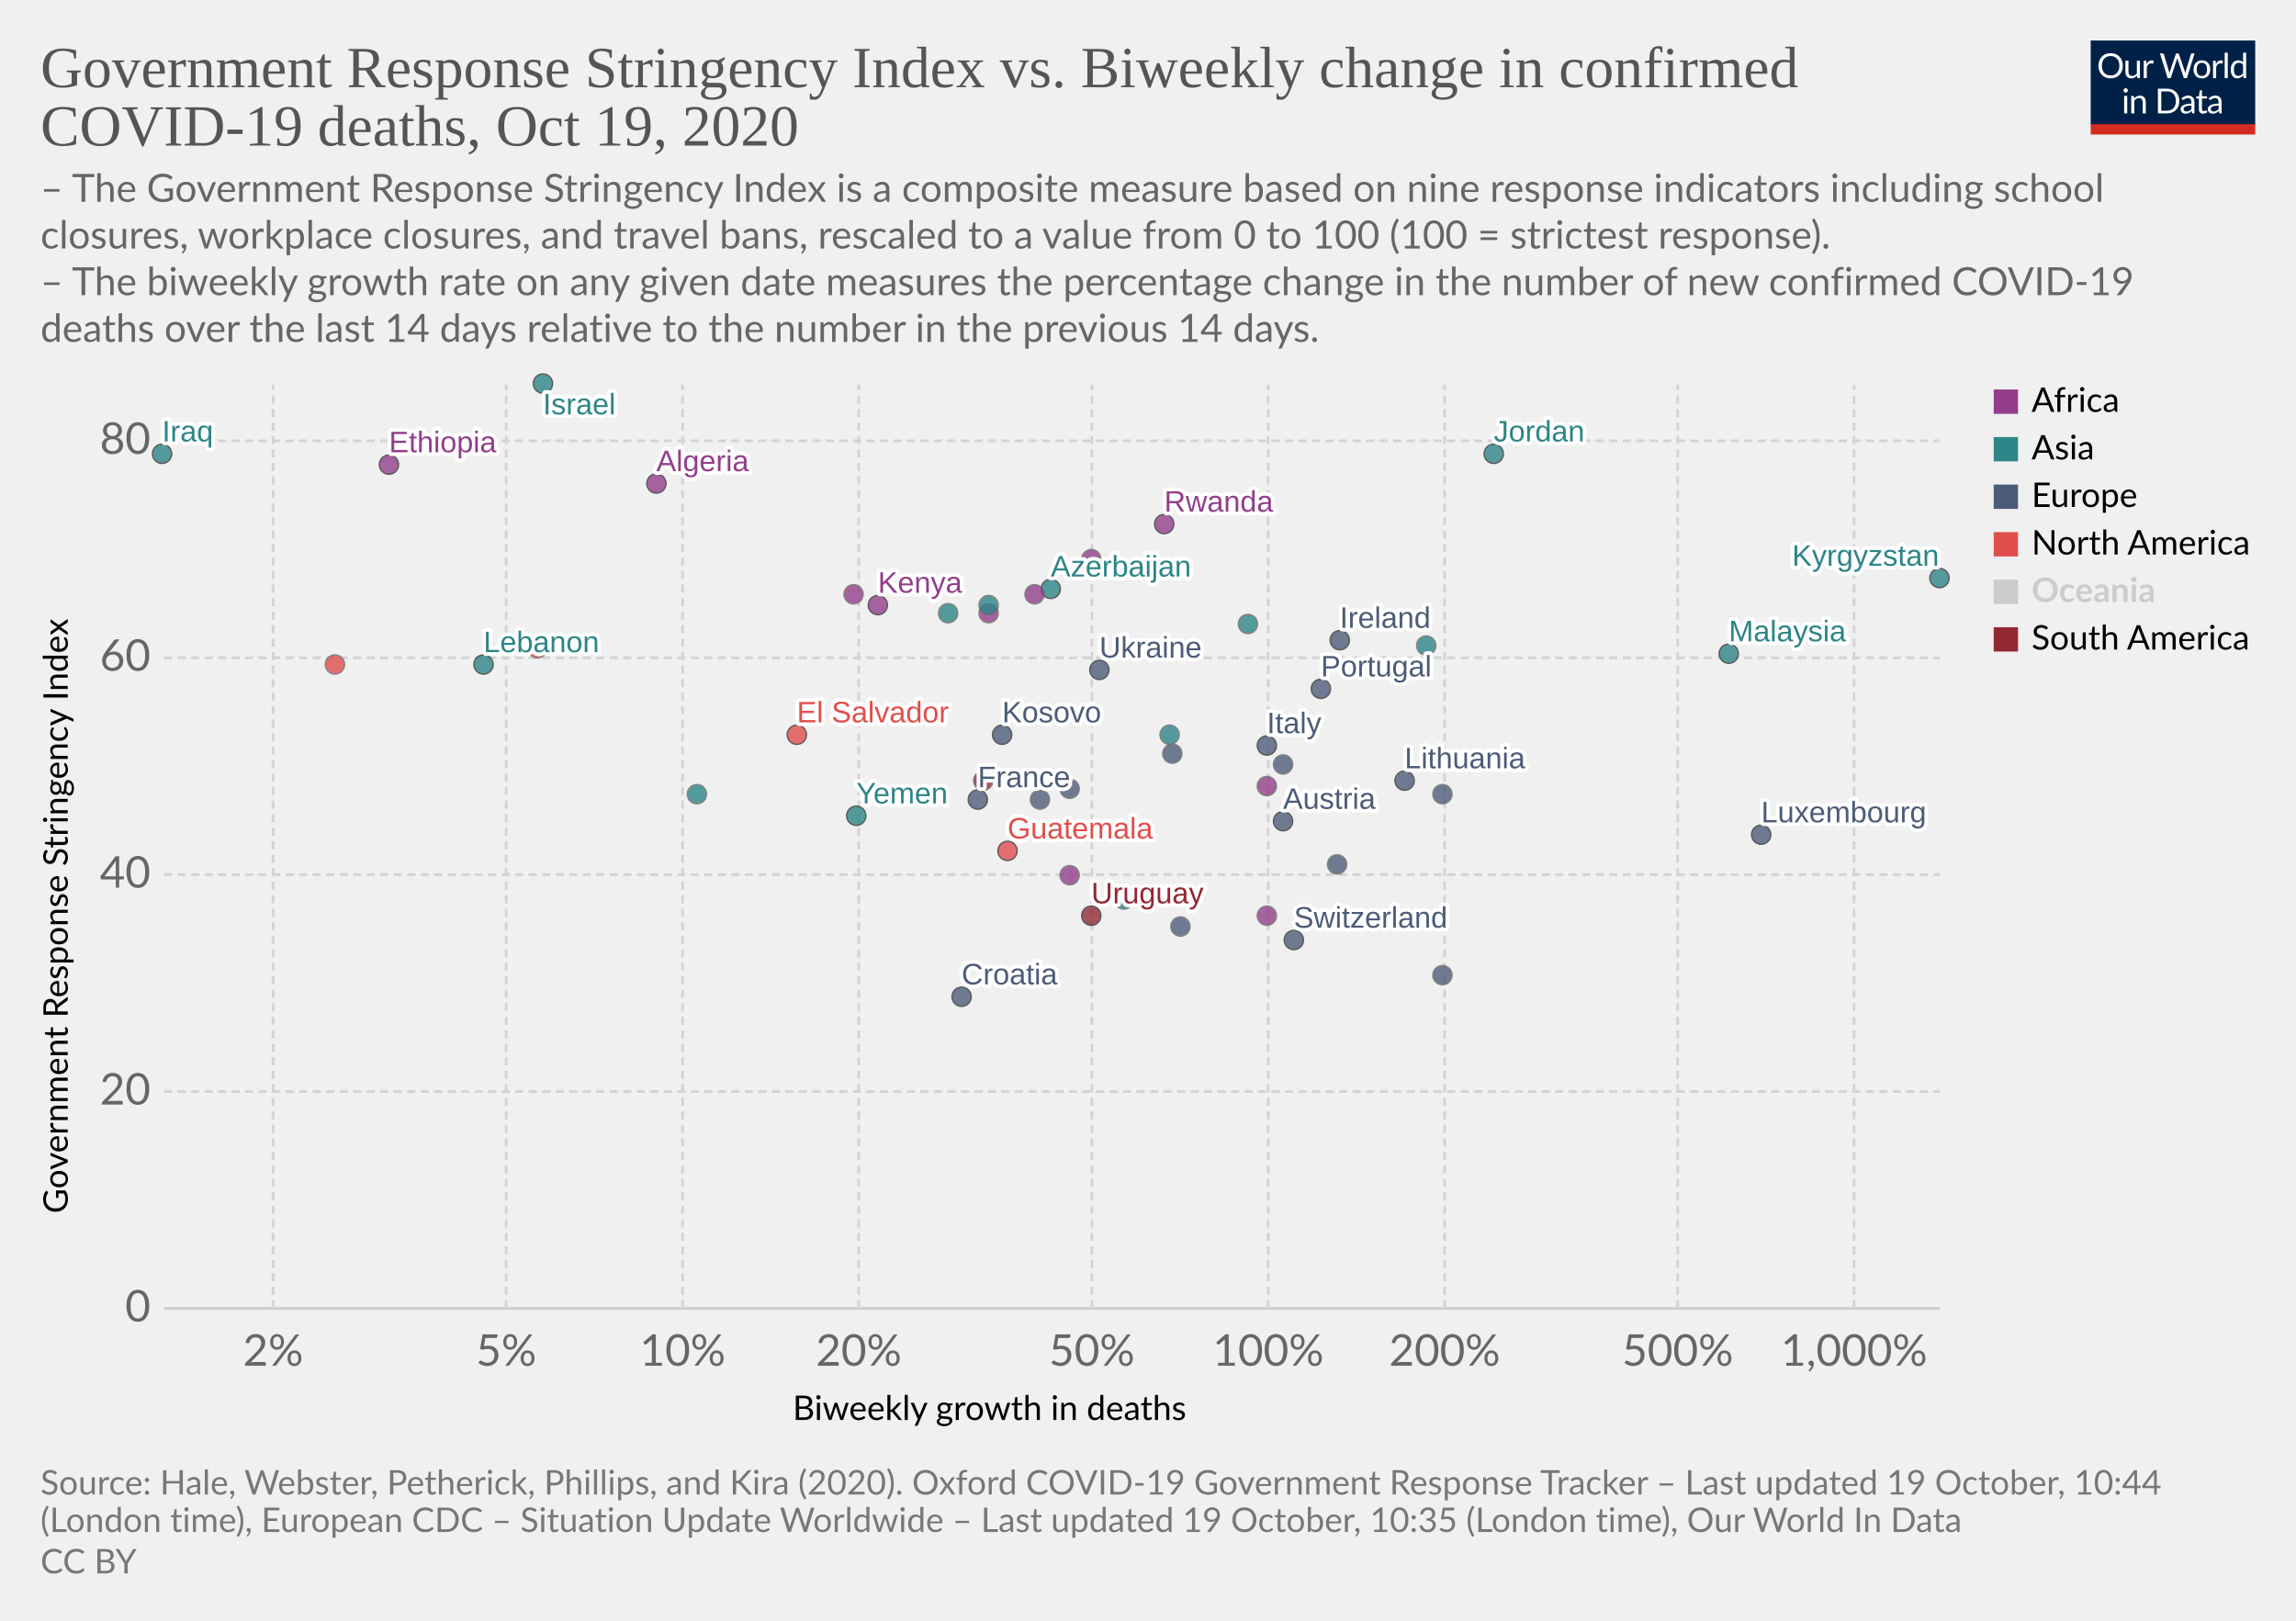
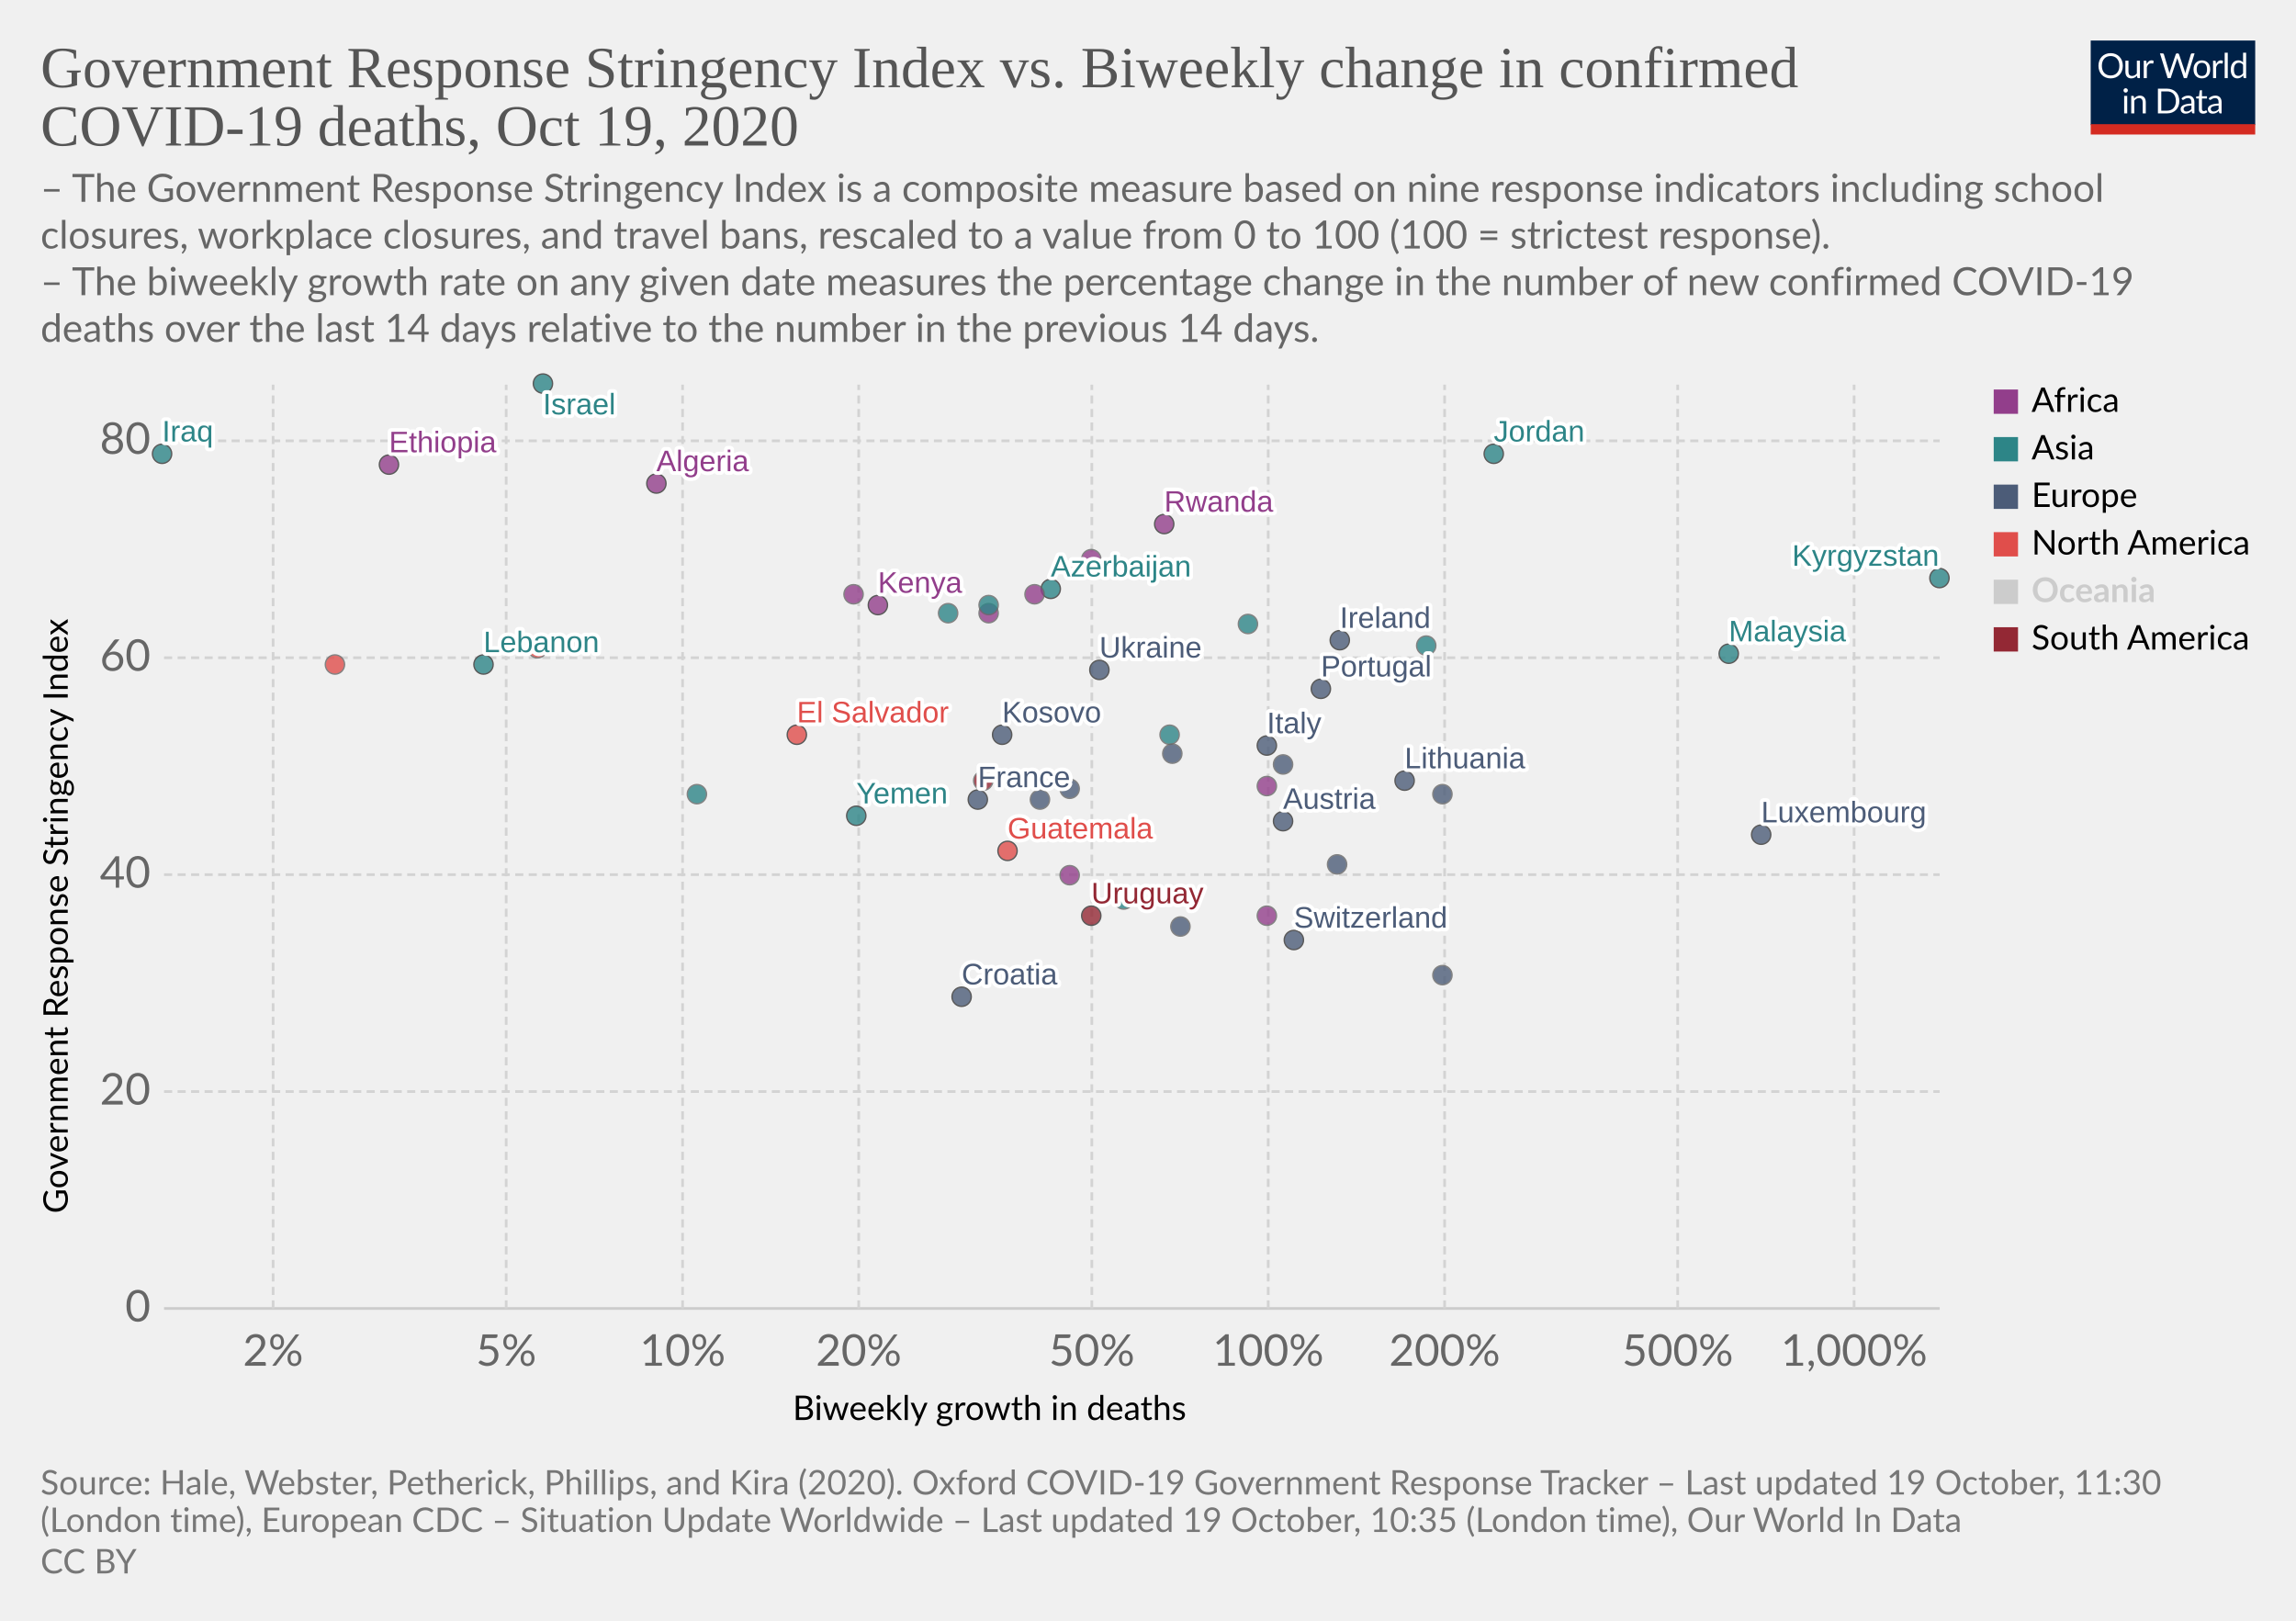
<svg xmlns="http://www.w3.org/2000/svg" version="1.1" style="background-color:#fff;-webkit-font-smoothing:antialiased" width="850" height="600" viewBox="0 0 850 600" font-family="Lato,'Helvetica Neue',Helvetica,Arial,sans-serif" font-size="18" text-rendering="optimizeLegibility">
  <g class="HeaderView">
    <g transform="matrix(.29 0 0 .29 774 15)">
      <svg width="210" height="120" viewBox="0 0 210 120" fill="none">
        <g clip-path="url(#clip0)">
          <path d="M0 0h210v107.89H0V0z" fill="#002147" />
          <path d="M40.98 32.25c0 2.36-.38 4.53-1.12 6.51a14.26 14.26 0 01-8.1 8.4c-1.9.78-4.02 1.17-6.34 1.17a16.6 16.6 0 01-6.33-1.17 14.31 14.31 0 01-8.08-8.4 18.29 18.29 0 01-1.12-6.51c0-2.36.38-4.53 1.12-6.5a14.32 14.32 0 018.07-8.44c1.92-.8 4.03-1.19 6.34-1.19 2.32 0 4.43.4 6.34 1.19 1.92.8 3.56 1.9 4.93 3.34a14.87 14.87 0 013.17 5.1 18.1 18.1 0 011.12 6.5zm-4.38 0c0-1.94-.26-3.68-.8-5.22a10.91 10.91 0 00-2.24-3.89 9.68 9.68 0 00-3.52-2.46 11.95 11.95 0 00-4.62-.86c-1.68 0-3.21.28-4.6.86a9.88 9.88 0 00-3.54 2.46 10.91 10.91 0 00-2.24 3.9c-.53 1.53-.8 3.27-.8 5.2 0 1.94.27 3.68.8 5.22a11.17 11.17 0 002.24 3.9 10.01 10.01 0 003.55 2.44c1.38.56 2.9.83 4.6.83 1.7 0 3.24-.27 4.61-.83a9.8 9.8 0 003.52-2.44 11.17 11.17 0 002.25-3.9c.53-1.54.8-3.28.8-5.21zm26.22-6.54V48H60.5c-.56 0-.9-.27-1.05-.81l-.31-2.4a12.45 12.45 0 01-3.26 2.6c-1.2.64-2.58.96-4.13.96-1.22 0-2.3-.2-3.24-.6a6.52 6.52 0 01-2.33-1.7 7.37 7.37 0 01-1.43-2.67c-.3-1.04-.46-2.2-.46-3.45V25.7h3.91v14.22c0 1.68.38 2.99 1.15 3.91.77.93 1.96 1.39 3.54 1.39 1.16 0 2.24-.27 3.23-.82a10.42 10.42 0 002.8-2.28V25.7h3.91zm8.61 4.47a9.94 9.94 0 012.6-3.56 5.64 5.64 0 013.76-1.3c.47 0 .92.05 1.34.15.44.1.83.27 1.17.49l-.3 2.92c-.09.37-.3.55-.66.55-.2 0-.5-.04-.9-.13a6.21 6.21 0 00-3.24.18c-.54.2-1.03.5-1.47.92-.42.4-.81.9-1.17 1.5-.33.58-.64 1.26-.92 2.02V48H67.7V25.71h2.25c.42 0 .72.08.88.25.16.16.27.44.33.83l.26 3.39zm61.16-13.7L122.75 48h-3.82l-7.99-24.05a21.95 21.95 0 01-.42-1.58 38.36 38.36 0 01-.44 1.58L102.05 48h-3.83L88.4 16.47h3.54c.38 0 .7.1.95.29.26.2.43.43.5.73l6.52 21.9c.1.4.2.83.28 1.28.1.46.2.94.29 1.46l.3-1.46c.12-.47.25-.9.38-1.27l7.41-21.91c.1-.25.26-.48.51-.69.27-.22.58-.33.95-.33h1.23c.38 0 .69.1.92.29.24.2.41.43.53.73l7.4 21.9a28.4 28.4 0 01.68 2.62 29.52 29.52 0 01.52-2.61l6.54-21.91c.07-.27.23-.5.48-.7.27-.21.58-.32.95-.32h3.32zm9.35 8.88c1.63 0 3.1.27 4.4.82a9.43 9.43 0 015.46 5.94c.5 1.4.74 2.98.74 4.73 0 1.76-.25 3.34-.74 4.75a9.43 9.43 0 01-5.46 5.92c-1.3.52-2.77.79-4.4.79-1.64 0-3.12-.27-4.44-.8a9.42 9.42 0 01-3.35-2.3c-.92-1-1.63-2.2-2.13-3.61-.49-1.41-.73-3-.73-4.75s.24-3.33.73-4.73c.5-1.43 1.2-2.64 2.13-3.63a9.4 9.4 0 013.35-2.31c1.32-.55 2.8-.82 4.44-.82zm0 19.89c2.2 0 3.84-.73 4.93-2.2 1.08-1.48 1.63-3.54 1.63-6.18 0-2.66-.55-4.72-1.63-6.2-1.09-1.49-2.73-2.23-4.93-2.23-1.12 0-2.09.2-2.93.57a5.7 5.7 0 00-2.06 1.65 7.5 7.5 0 00-1.24 2.67c-.26 1.04-.4 2.22-.4 3.54 0 2.64.55 4.7 1.64 6.18 1.1 1.47 2.76 2.2 4.99 2.2zm17.97-15.07a9.94 9.94 0 012.6-3.56 5.64 5.64 0 013.76-1.3c.47 0 .91.05 1.34.15.44.1.83.27 1.16.49l-.28 2.92c-.09.37-.31.55-.66.55-.2 0-.5-.04-.9-.13a6.2 6.2 0 00-3.24.18c-.54.2-1.03.5-1.47.92-.43.4-.82.9-1.17 1.5a13.1 13.1 0 00-.92 2.02V48h-3.94V25.71h2.24c.43 0 .72.08.88.25.17.16.28.44.33.83l.27 3.39zm15.04-14.59V48h-3.92V15.6h3.92zm19.55 15.43a6.22 6.22 0 00-2.38-2.05 6.7 6.7 0 00-2.86-.6c-2.07 0-3.66.75-4.77 2.23-1.12 1.48-1.68 3.6-1.68 6.33 0 1.46.13 2.7.38 3.74a7.29 7.29 0 001.1 2.56 4.35 4.35 0 001.78 1.45c.7.3 1.5.46 2.4.46 1.29 0 2.41-.3 3.36-.88a9.6 9.6 0 002.67-2.49V31.02zm3.91-15.43V48h-2.33c-.56 0-.9-.27-1.06-.81l-.35-2.71a12.13 12.13 0 01-3.25 2.77 8.28 8.28 0 01-4.23 1.06 7.31 7.31 0 01-6.14-2.9c-.73-.96-1.3-2.15-1.69-3.57a18.35 18.35 0 01.07-9.48 11.29 11.29 0 011.89-3.7 8.7 8.7 0 017.06-3.34 7.96 7.96 0 016.12 2.62V15.59h3.91zM46.61 70.71V93H42.7V70.71h3.91zm.84-7c0 .39-.08.75-.24 1.09a2.81 2.81 0 01-1.52 1.47 2.67 2.67 0 01-2.16 0 2.9 2.9 0 01-1.45-1.47 2.67 2.67 0 010-2.16c.15-.35.35-.65.6-.9.25-.27.53-.47.85-.62a2.67 2.67 0 012.16 0c.35.15.65.35.9.62.27.25.47.55.62.9.16.34.24.7.24 1.08zm7.97 10.24c.49-.54 1-1.04 1.54-1.48a9.85 9.85 0 013.66-1.84 8.96 8.96 0 015.43.35c.94.4 1.72.97 2.33 1.71a7.36 7.36 0 011.43 2.67c.32 1.04.49 2.19.49 3.45V93h-3.94V78.81c0-1.69-.4-3-1.17-3.92-.76-.93-1.93-1.4-3.5-1.4a6.6 6.6 0 00-3.25.83c-1 .56-1.92 1.31-2.77 2.27V93h-3.94V70.71h2.35c.56 0 .9.28 1.04.82l.3 2.42zm57.7 3.3c0 2.36-.37 4.5-1.11 6.44a14.3 14.3 0 01-3.17 4.98 14.1 14.1 0 01-4.93 3.2c-1.9.76-4.02 1.13-6.33 1.13H85.8V61.47h11.77c2.31 0 4.42.39 6.33 1.15a13.8 13.8 0 018.1 8.18 17.75 17.75 0 011.12 6.45zm-4.37 0c0-1.94-.26-3.67-.8-5.2a10.94 10.94 0 00-2.23-3.87 9.57 9.57 0 00-3.53-2.42 12.23 12.23 0 00-4.61-.83h-7.5v24.62h7.5c1.7 0 3.24-.28 4.61-.84a9.7 9.7 0 003.53-2.4 10.94 10.94 0 002.24-3.87c.53-1.53.8-3.26.8-5.2zm19.8 5.72c-1.8.06-3.34.2-4.62.44-1.26.22-2.3.51-3.1.88-.8.36-1.37.8-1.74 1.3-.35.5-.53 1.05-.53 1.67 0 .58.1 1.1.3 1.52a3 3 0 00.76 1.05c.34.27.73.46 1.17.6.45.11.94.17 1.45.17a7.28 7.28 0 003.5-.81 11.95 11.95 0 002.82-2.2v-4.62zm-12.65-9.11a12.73 12.73 0 013.98-2.66c1.43-.59 3-.88 4.73-.88 1.25 0 2.36.2 3.33.61a6.81 6.81 0 013.94 4.38c.33 1.04.5 2.19.5 3.43V93h-1.74a1.8 1.8 0 01-.88-.18c-.2-.13-.36-.38-.48-.74l-.44-2.12c-.59.55-1.16 1.03-1.72 1.46a9.48 9.48 0 01-3.74 1.7c-.69.15-1.46.23-2.3.23-.87 0-1.69-.12-2.45-.35a5.34 5.34 0 01-3.34-2.93 6.64 6.64 0 01-.49-2.64c0-.88.25-1.72.73-2.53a6.33 6.33 0 012.35-2.17c1.09-.63 2.5-1.15 4.25-1.54 1.75-.41 3.89-.65 6.42-.7v-1.75c0-1.73-.37-3.03-1.12-3.91-.75-.9-1.84-1.34-3.28-1.34-.97 0-1.78.12-2.44.37-.64.23-1.2.5-1.7.81l-1.23.82c-.33.23-.67.35-1 .35-.27 0-.5-.07-.69-.2a2.1 2.1 0 01-.48-.53l-.7-1.25zm27.67 19.5c-1.76 0-3.12-.5-4.07-1.48-.94-.98-1.41-2.4-1.41-4.25V74h-2.68a.9.9 0 01-.6-.2c-.16-.14-.24-.36-.24-.66v-1.56l3.65-.46.9-6.89a.9.9 0 01.29-.52.88.88 0 01.62-.22H142v7.67h6.44V74H142v13.38c0 .94.22 1.63.68 2.09.45.45 1.04.68 1.76.68a3.21 3.21 0 001.85-.53l.55-.35c.16-.12.3-.18.41-.18.2 0 .4.13.55.38l1.15 1.87a7.45 7.45 0 01-2.44 1.5c-.96.35-1.94.52-2.95.52zm19.68-10.4c-1.8.07-3.34.21-4.62.45-1.26.22-2.3.51-3.1.88-.8.36-1.37.8-1.74 1.3-.35.5-.53 1.05-.53 1.67 0 .58.1 1.1.3 1.52.18.42.44.77.76 1.05.34.27.73.46 1.17.6.45.11.94.17 1.45.17a7.3 7.3 0 003.5-.81 12.04 12.04 0 002.82-2.2v-4.62zm-12.65-9.1a12.72 12.72 0 013.99-2.66c1.42-.59 3-.88 4.72-.88 1.25 0 2.36.2 3.33.61a6.81 6.81 0 013.94 4.38c.33 1.04.5 2.19.5 3.43V93h-1.74a1.8 1.8 0 01-.88-.18c-.2-.13-.36-.38-.48-.74l-.44-2.12c-.59.55-1.16 1.03-1.72 1.46a9.48 9.48 0 01-3.74 1.7c-.69.15-1.46.23-2.3.23-.87 0-1.69-.12-2.45-.35a5.33 5.33 0 01-3.34-2.93 6.62 6.62 0 01-.49-2.64c0-.88.25-1.72.73-2.53a6.33 6.33 0 012.35-2.17c1.09-.63 2.5-1.15 4.25-1.54a31.2 31.2 0 016.42-.7v-1.75c0-1.73-.37-3.03-1.12-3.91-.75-.9-1.84-1.34-3.28-1.34-.97 0-1.78.12-2.44.37-.64.23-1.2.5-1.7.81-.46.3-.87.57-1.22.82-.34.23-.68.35-1.02.35-.26 0-.49-.07-.68-.2a1.88 1.88 0 01-.48-.53l-.7-1.25z" fill="#fff" />
          <path fill="#D42B21" d="M0 106.79h210V120H0z" />
        </g>
        <defs>
          <clipPath id="clip0">
            <path fill="#fff" d="M0 0h210v120H0z" />
          </clipPath>
        </defs>
      </svg>
    </g>
    <a href="https://ourworldindata.org/grapher/stringency-index-vs-biweekly-covid-deaths?time=latest" target="_blank" rel="noopener" font-family="&quot;Playfair Display&quot;,Georgia,&quot;Times New Roman&quot;,serif">
      <text font-size="21.6" x="15" y="32.3" fill="#555">
        <tspan x="15" y="32.28">Government Response Stringency Index vs. Biweekly change in confirmed</tspan>
        <tspan x="15" y="53.88">COVID-19 deaths, Oct 19, 2020</tspan>
      </text>
    </a>
    <text font-size="14.4" x="15" y="74.7" fill="#666">
      <tspan x="15" y="74.72">– The Government Response Stringency Index is a composite measure based on nine response indicators including school</tspan>
      <tspan x="15" y="92">closures, workplace closures, and travel bans, rescaled to a value from 0 to 100 (100 = strictest response).</tspan>
      <tspan x="15" y="109.28"> – The biweekly growth rate on any given date measures the percentage change in the number of new confirmed COVID-19</tspan>
      <tspan x="15" y="126.56">deaths over the last 14 days relative to the number in the previous 14 days.</tspan>
    </text>
  </g>
  <g class="ScatterPlot">
    <g class="DualAxisView">
      <g class="HorizontalAxis">
        <text font-size="12.6" x="293.5" y="525.7">
          <tspan x="293.47" y="525.68">Biweekly growth in deaths</tspan>
        </text>
        <text x="101.1" y="505.6" fill="#666" text-anchor="middle" font-size="16.2">2%</text>
        <text x="187.4" y="505.6" fill="#666" text-anchor="middle" font-size="16.2">5%</text>
        <text x="252.7" y="505.6" fill="#666" text-anchor="middle" font-size="16.2">10%</text>
        <text x="317.9" y="505.6" fill="#666" text-anchor="middle" font-size="16.2">20%</text>
        <text x="404.2" y="505.6" fill="#666" text-anchor="middle" font-size="16.2">50%</text>
        <text x="469.5" y="505.6" fill="#666" text-anchor="middle" font-size="16.2">100%</text>
        <text x="534.8" y="505.6" fill="#666" text-anchor="middle" font-size="16.2">200%</text>
        <text x="621.1" y="505.6" fill="#666" text-anchor="middle" font-size="16.2">500%</text>
        <text x="686.4" y="505.6" fill="#666" text-anchor="middle" font-size="16.2">1,000%</text>
      </g>
      <g class="VerticalAxis">
        <text font-size="12.6" x="-449.2" y="25.1" transform="rotate(-90)">
          <tspan x="-449.2" y="25.08">Government Response Stringency Index</tspan>
        </text>
        <text x="55.74" y="484.4" fill="#666" dominant-baseline="middle" text-anchor="end" font-size="16.2">0</text>
        <text x="55.74" y="404.1" fill="#666" dominant-baseline="middle" text-anchor="end" font-size="16.2">20</text>
        <text x="55.74" y="323.8" fill="#666" dominant-baseline="middle" text-anchor="end" font-size="16.2">40</text>
        <text x="55.74" y="243.5" fill="#666" dominant-baseline="middle" text-anchor="end" font-size="16.2">60</text>
        <text x="55.74" y="163.2" fill="#666" dominant-baseline="middle" text-anchor="end" font-size="16.2">80</text>
      </g>
      <g class="AxisGridLines horizontalLines">
        <path stroke="#ccc" d="M60.74 484.4h657.35" />
        <path stroke="#d3d3d3" stroke-dasharray="3,2" d="M60.74 404.1h657.35M60.74 323.8h657.35M60.74 243.5h657.35M60.74 163.2h657.35" />
      </g>
      <g class="AxisGridLines verticalLines" stroke="#d3d3d3" stroke-dasharray="3,2">
        <path d="M101.1 484.4v-342M187.4 484.4v-342M252.7 484.4v-342M317.9 484.4v-342M404.2 484.4v-342M469.5 484.4v-342M534.8 484.4v-342M621.1 484.4v-342M686.4 484.4v-342" />
      </g>
    </g>
    <g class="PointsWithLabels clickable" clip-path="url(#a)" font-family="Arial, sans-serif">
      <path fill="rgba(255,255,255,0)" d="M60.74 142.4h657.35v342H60.74z" />
      <defs>
        <clipPath id="a">
          <path d="M50.74 132.4h677.35v362H50.74z" />
        </clipPath>
      </defs>
      <g class="key-Ireland_0">
        <circle cx="496" cy="237" r="3.57" fill="#4C5C78" opacity=".8" stroke="#333" stroke-width=".5" />
      </g>
      <g class="key-France_0">
        <circle cx="362" cy="296" r="3.57" fill="#4C5C78" opacity=".8" stroke="#333" stroke-width=".5" />
      </g>
      <g class="key-Switzerland_0">
        <circle cx="479" cy="348" r="3.57" fill="#4C5C78" opacity=".8" stroke="#333" stroke-width=".5" />
      </g>
      <g class="key-Italy_0">
        <circle cx="469" cy="276" r="3.57" fill="#4C5C78" opacity=".8" stroke="#333" stroke-width=".5" />
      </g>
      <g class="key-Russia_0">
        <circle cx="396" cy="292" r="3.57" fill="#4C5C78" opacity=".8" stroke="#666" stroke-width=".5" />
      </g>
      <g class="key-Algeria_0">
        <circle cx="243" cy="179" r="3.57" fill="#923E8B" opacity=".8" stroke="#333" stroke-width=".5" />
      </g>
      <g class="key-Austria_0">
        <circle cx="475" cy="304" r="3.57" fill="#4C5C78" opacity=".8" stroke="#333" stroke-width=".5" />
      </g>
      <g class="key-Azerbaijan_0">
        <circle cx="389" cy="218" r="3.57" fill="#2D8587" opacity=".8" stroke="#333" stroke-width=".5" />
      </g>
      <g class="key-El-Salvador_0">
        <circle cx="295" cy="272" r="3.57" fill="#E04E4B" opacity=".8" stroke="#333" stroke-width=".5" />
      </g>
      <g class="key-Kosovo_0">
        <circle cx="371" cy="272" r="3.57" fill="#4C5C78" opacity=".8" stroke="#333" stroke-width=".5" />
      </g>
      <g class="key-Latvia_0">
        <circle cx="534" cy="361" r="3.57" fill="#4C5C78" opacity=".8" stroke="#666" stroke-width=".5" />
      </g>
      <g class="key-Lebanon_0">
        <circle cx="179" cy="246" r="3.57" fill="#2D8587" opacity=".8" stroke="#333" stroke-width=".5" />
      </g>
      <g class="key-Kyrgyzstan_0">
        <circle cx="718" cy="214" r="3.57" fill="#2D8587" opacity=".8" stroke="#333" stroke-width=".5" />
      </g>
      <g class="key-Kenya_0">
        <circle cx="325" cy="224" r="3.57" fill="#923E8B" opacity=".8" stroke="#333" stroke-width=".5" />
      </g>
      <g class="key-Jordan_0">
        <circle cx="553" cy="168" r="3.57" fill="#2D8587" opacity=".8" stroke="#333" stroke-width=".5" />
      </g>
      <g class="key-Israel_0">
        <circle cx="201" cy="142" r="3.57" fill="#2D8587" opacity=".8" stroke="#333" stroke-width=".5" />
      </g>
      <g class="key-Iraq_0">
        <circle cx="60" cy="168" r="3.57" fill="#2D8587" opacity=".8" stroke="#333" stroke-width=".5" />
      </g>
      <g class="key-Iran_0">
        <circle cx="351" cy="227" r="3.57" fill="#2D8587" opacity=".8" stroke="#666" stroke-width=".5" />
      </g>
      <g class="key-Hungary_0">
        <circle cx="495" cy="320" r="3.57" fill="#4C5C78" opacity=".8" stroke="#666" stroke-width=".5" />
      </g>
      <g class="key-Botswana_0">
        <circle cx="366" cy="227" r="3.57" fill="#923E8B" opacity=".8" stroke="#666" stroke-width=".5" />
      </g>
      <g class="key-Bulgaria_0">
        <circle cx="437" cy="343" r="3.57" fill="#4C5C78" opacity=".8" stroke="#666" stroke-width=".5" />
      </g>
      <g class="key-Burkina-Faso_0">
        <circle cx="469" cy="339" r="3.57" fill="#923E8B" opacity=".8" stroke="#666" stroke-width=".5" />
      </g>
      <g class="key-Canada_0">
        <circle cx="199" cy="240" r="3.57" fill="#E04E4B" opacity=".8" stroke="#666" stroke-width=".5" />
      </g>
      <g class="key-Cape-Verde_0">
        <circle cx="404" cy="207" r="3.57" fill="#923E8B" opacity=".8" stroke="#666" stroke-width=".5" />
      </g>
      <g class="key-Yemen_0">
        <circle cx="317" cy="302" r="3.57" fill="#2D8587" opacity=".8" stroke="#333" stroke-width=".5" />
      </g>
      <g class="key-Uruguay_0">
        <circle cx="404" cy="339" r="3.57" fill="#932834" opacity=".8" stroke="#333" stroke-width=".5" />
      </g>
      <g class="key-Ukraine_0">
        <circle cx="407" cy="248" r="3.57" fill="#4C5C78" opacity=".8" stroke="#333" stroke-width=".5" />
      </g>
      <g class="key-Portugal_0">
        <circle cx="489" cy="255" r="3.57" fill="#4C5C78" opacity=".8" stroke="#333" stroke-width=".5" />
      </g>
      <g class="key-Philippines_0">
        <circle cx="258" cy="294" r="3.57" fill="#2D8587" opacity=".8" stroke="#666" stroke-width=".5" />
      </g>
      <g class="key-Pakistan_0">
        <circle cx="416" cy="333" r="3.57" fill="#2D8587" opacity=".8" stroke="#666" stroke-width=".5" />
      </g>
      <g class="key-Morocco_0">
        <circle cx="316" cy="220" r="3.57" fill="#923E8B" opacity=".8" stroke="#666" stroke-width=".5" />
      </g>
      <g class="key-Malaysia_0">
        <circle cx="640" cy="242" r="3.57" fill="#2D8587" opacity=".8" stroke="#333" stroke-width=".5" />
      </g>
      <g class="key-Lithuania_0">
        <circle cx="520" cy="289" r="3.57" fill="#4C5C78" opacity=".8" stroke="#333" stroke-width=".5" />
      </g>
      <g class="key-Ecuador_0">
        <circle cx="364" cy="289" r="3.57" fill="#932834" opacity=".8" stroke="#666" stroke-width=".5" />
      </g>
      <g class="key-Kuwait_0">
        <circle cx="462" cy="231" r="3.57" fill="#2D8587" opacity=".8" stroke="#666" stroke-width=".5" />
      </g>
      <g class="key-Luxembourg_0">
        <circle cx="652" cy="309" r="3.57" fill="#4C5C78" opacity=".8" stroke="#333" stroke-width=".5" />
      </g>
      <g class="key-Qatar_0">
        <circle cx="366" cy="224" r="3.57" fill="#2D8587" opacity=".8" stroke="#666" stroke-width=".5" />
      </g>
      <g class="key-United-Arab-Emirates_0">
        <circle cx="433" cy="272" r="3.57" fill="#2D8587" opacity=".8" stroke="#666" stroke-width=".5" />
      </g>
      <g class="key-South-Africa_0">
        <circle cx="396" cy="324" r="3.57" fill="#923E8B" opacity=".8" stroke="#666" stroke-width=".5" />
      </g>
      <g class="key-Slovenia_0">
        <circle cx="534" cy="294" r="3.57" fill="#4C5C78" opacity=".8" stroke="#666" stroke-width=".5" />
      </g>
      <g class="key-Slovakia_0">
        <circle cx="475" cy="283" r="3.57" fill="#4C5C78" opacity=".8" stroke="#666" stroke-width=".5" />
      </g>
      <g class="key-Serbia_0">
        <circle cx="434" cy="279" r="3.57" fill="#4C5C78" opacity=".8" stroke="#666" stroke-width=".5" />
      </g>
      <g class="key-Rwanda_0">
        <circle cx="431" cy="194" r="3.57" fill="#923E8B" opacity=".8" stroke="#333" stroke-width=".5" />
      </g>
      <g class="key-Puerto-Rico_0">
        <circle cx="124" cy="246" r="3.57" fill="#E04E4B" opacity=".8" stroke="#666" stroke-width=".5" />
      </g>
      <g class="key-Guinea_0">
        <circle cx="469" cy="291" r="3.57" fill="#923E8B" opacity=".8" stroke="#666" stroke-width=".5" />
      </g>
      <g class="key-Guatemala_0">
        <circle cx="373" cy="315" r="3.57" fill="#E04E4B" opacity=".8" stroke="#333" stroke-width=".5" />
      </g>
      <g class="key-Greece_0">
        <circle cx="385" cy="296" r="3.57" fill="#4C5C78" opacity=".8" stroke="#666" stroke-width=".5" />
      </g>
      <g class="key-Georgia_0">
        <circle cx="528" cy="239" r="3.57" fill="#2D8587" opacity=".8" stroke="#666" stroke-width=".5" />
      </g>
      <g class="key-Ethiopia_0">
        <circle cx="144" cy="172" r="3.57" fill="#923E8B" opacity=".8" stroke="#333" stroke-width=".5" />
      </g>
      <g class="key-Croatia_0">
        <circle cx="356" cy="369" r="3.57" fill="#4C5C78" opacity=".8" stroke="#333" stroke-width=".5" />
      </g>
      <g class="key-Chad_0">
        <circle cx="383" cy="220" r="3.57" fill="#923E8B" opacity=".8" stroke="#666" stroke-width=".5" />
      </g>
      <g class="backgroundLabels" fill="#333" font-size="11" font-weight="400">
        <text x="496" y="232.43" fill="#fff" stroke="#fff" stroke-linecap="round" stroke-linejoin="round" stroke-width=".25em">Ireland</text>
        <text x="496" y="232.43" fill="#4C5C78">Ireland</text>
        <text x="362" y="291.43" fill="#fff" stroke="#fff" stroke-linecap="round" stroke-linejoin="round" stroke-width=".25em">France</text>
        <text x="362" y="291.43" fill="#4C5C78">France</text>
        <text x="479" y="343.43" fill="#fff" stroke="#fff" stroke-linecap="round" stroke-linejoin="round" stroke-width=".25em">Switzerland</text>
        <text x="479" y="343.43" fill="#4C5C78">Switzerland</text>
        <text x="469" y="271.43" fill="#fff" stroke="#fff" stroke-linecap="round" stroke-linejoin="round" stroke-width=".25em">Italy</text>
        <text x="469" y="271.43" fill="#4C5C78">Italy</text>
        <text x="243" y="174.43" fill="#fff" stroke="#fff" stroke-linecap="round" stroke-linejoin="round" stroke-width=".25em">Algeria</text>
        <text x="243" y="174.43" fill="#923E8B">Algeria</text>
        <text x="475" y="299.43" fill="#fff" stroke="#fff" stroke-linecap="round" stroke-linejoin="round" stroke-width=".25em">Austria</text>
        <text x="475" y="299.43" fill="#4C5C78">Austria</text>
        <text x="389" y="213.43" fill="#fff" stroke="#fff" stroke-linecap="round" stroke-linejoin="round" stroke-width=".25em">Azerbaijan</text>
        <text x="389" y="213.43" fill="#2D8587">Azerbaijan</text>
        <text x="295" y="267.43" fill="#fff" stroke="#fff" stroke-linecap="round" stroke-linejoin="round" stroke-width=".25em">El Salvador</text>
        <text x="295" y="267.43" fill="#E04E4B">El Salvador</text>
        <text x="371" y="267.43" fill="#fff" stroke="#fff" stroke-linecap="round" stroke-linejoin="round" stroke-width=".25em">Kosovo</text>
        <text x="371" y="267.43" fill="#4C5C78">Kosovo</text>
        <text x="179" y="241.43" fill="#fff" stroke="#fff" stroke-linecap="round" stroke-linejoin="round" stroke-width=".25em">Lebanon</text>
        <text x="179" y="241.43" fill="#2D8587">Lebanon</text>
        <text x="663.44" y="209.43" fill="#fff" stroke="#fff" stroke-linecap="round" stroke-linejoin="round" stroke-width=".25em">Kyrgyzstan</text>
        <text x="663.44" y="209.43" fill="#2D8587">Kyrgyzstan</text>
        <text x="325" y="219.43" fill="#fff" stroke="#fff" stroke-linecap="round" stroke-linejoin="round" stroke-width=".25em">Kenya</text>
        <text x="325" y="219.43" fill="#923E8B">Kenya</text>
        <text x="553" y="163.43" fill="#fff" stroke="#fff" stroke-linecap="round" stroke-linejoin="round" stroke-width=".25em">Jordan</text>
        <text x="553" y="163.43" fill="#2D8587">Jordan</text>
        <text x="201" y="153.4" fill="#fff" stroke="#fff" stroke-linecap="round" stroke-linejoin="round" stroke-width=".25em">Israel</text>
        <text x="201" y="153.4" fill="#2D8587">Israel</text>
        <text x="60" y="163.43" fill="#fff" stroke="#fff" stroke-linecap="round" stroke-linejoin="round" stroke-width=".25em">Iraq</text>
        <text x="60" y="163.43" fill="#2D8587">Iraq</text>
        <text x="317" y="297.43" fill="#fff" stroke="#fff" stroke-linecap="round" stroke-linejoin="round" stroke-width=".25em">Yemen</text>
        <text x="317" y="297.43" fill="#2D8587">Yemen</text>
        <text x="404" y="334.43" fill="#fff" stroke="#fff" stroke-linecap="round" stroke-linejoin="round" stroke-width=".25em">Uruguay</text>
        <text x="404" y="334.43" fill="#932834">Uruguay</text>
        <text x="407" y="243.43" fill="#fff" stroke="#fff" stroke-linecap="round" stroke-linejoin="round" stroke-width=".25em">Ukraine</text>
        <text x="407" y="243.43" fill="#4C5C78">Ukraine</text>
        <text x="489" y="250.43" fill="#fff" stroke="#fff" stroke-linecap="round" stroke-linejoin="round" stroke-width=".25em">Portugal</text>
        <text x="489" y="250.43" fill="#4C5C78">Portugal</text>
        <text x="640" y="237.43" fill="#fff" stroke="#fff" stroke-linecap="round" stroke-linejoin="round" stroke-width=".25em">Malaysia</text>
        <text x="640" y="237.43" fill="#2D8587">Malaysia</text>
        <text x="520" y="284.43" fill="#fff" stroke="#fff" stroke-linecap="round" stroke-linejoin="round" stroke-width=".25em">Lithuania</text>
        <text x="520" y="284.43" fill="#4C5C78">Lithuania</text>
        <text x="652" y="304.43" fill="#fff" stroke="#fff" stroke-linecap="round" stroke-linejoin="round" stroke-width=".25em">Luxembourg</text>
        <text x="652" y="304.43" fill="#4C5C78">Luxembourg</text>
        <text x="431" y="189.43" fill="#fff" stroke="#fff" stroke-linecap="round" stroke-linejoin="round" stroke-width=".25em">Rwanda</text>
        <text x="431" y="189.43" fill="#923E8B">Rwanda</text>
        <text x="373" y="310.43" fill="#fff" stroke="#fff" stroke-linecap="round" stroke-linejoin="round" stroke-width=".25em">Guatemala</text>
        <text x="373" y="310.43" fill="#E04E4B">Guatemala</text>
        <text x="144" y="167.43" fill="#fff" stroke="#fff" stroke-linecap="round" stroke-linejoin="round" stroke-width=".25em">Ethiopia</text>
        <text x="144" y="167.43" fill="#923E8B">Ethiopia</text>
        <text x="356" y="364.43" fill="#fff" stroke="#fff" stroke-linecap="round" stroke-linejoin="round" stroke-width=".25em">Croatia</text>
        <text x="356" y="364.43" fill="#4C5C78">Croatia</text>
      </g>
    </g>
    <g class="ScatterColorLegend clickable" cursor="pointer">
      <g class="legendMark">
        <path fill="#923E8B" d="M738.09 144.2h9v9h-9z" />
        <text font-size="12.6" x="752.1" y="152.5">
          <tspan x="752.09" y="152.48">Africa</tspan>
        </text>
      </g>
      <g class="legendMark">
        <path fill="#2D8587" d="M738.09 161.8h9v9h-9z" />
        <text font-size="12.6" x="752.1" y="170.1">
          <tspan x="752.09" y="170.08">Asia</tspan>
        </text>
      </g>
      <g class="legendMark">
        <path fill="#4C5C78" d="M738.09 179.4h9v9h-9z" />
        <text font-size="12.6" x="752.1" y="187.7">
          <tspan x="752.09" y="187.68">Europe</tspan>
        </text>
      </g>
      <g class="legendMark">
        <path fill="#E04E4B" d="M738.09 197h9v9h-9z" />
        <text font-size="12.6" x="752.1" y="205.3">
          <tspan x="752.09" y="205.28">North America</tspan>
        </text>
      </g>
      <g class="legendMark" fill="#ccc">
        <path d="M738.09 214.6h9v9h-9z" />
        <text font-size="12.6" x="752.1" y="222.9" font-weight="700">
          <tspan x="752.09" y="222.88">Oceania</tspan>
        </text>
      </g>
      <g class="legendMark">
        <path fill="#932834" d="M738.09 232.2h9v9h-9z" />
        <text font-size="12.6" x="752.1" y="240.5">
          <tspan x="752.09" y="240.48">South America</tspan>
        </text>
      </g>
    </g>
  </g>
  <g class="SourcesFooter" fill="#777">
    <g class="clickable" fill="#777">
      <text font-size="12.6" x="15" y="553.3">
-         <tspan x="15" y="553.28">Source: Hale, Webster, Petherick, Phillips, and Kira (2020). Oxford COVID-19 Government Response Tracker – Last updated 19 October, 10:44</tspan>
+         <tspan x="15" y="553.28">Source: Hale, Webster, Petherick, Phillips, and Kira (2020). Oxford COVID-19 Government Response Tracker – Last updated 19 October, 11:30</tspan>
        <tspan x="15" y="567.14">(London time), European CDC – Situation Update Worldwide – Last updated 19 October, 10:35 (London time), Our World In Data</tspan>
      </text>
    </g>
    <text font-size="12.6" x="15" y="582.5">
      <tspan x="15" y="582.48">
        <a class="cclogo" href="http://creativecommons.org/licenses/by/4.0/deed.en_US" target="_blank" fill="#777">CC BY</a>
      </tspan>
    </text>
  </g>
</svg>
